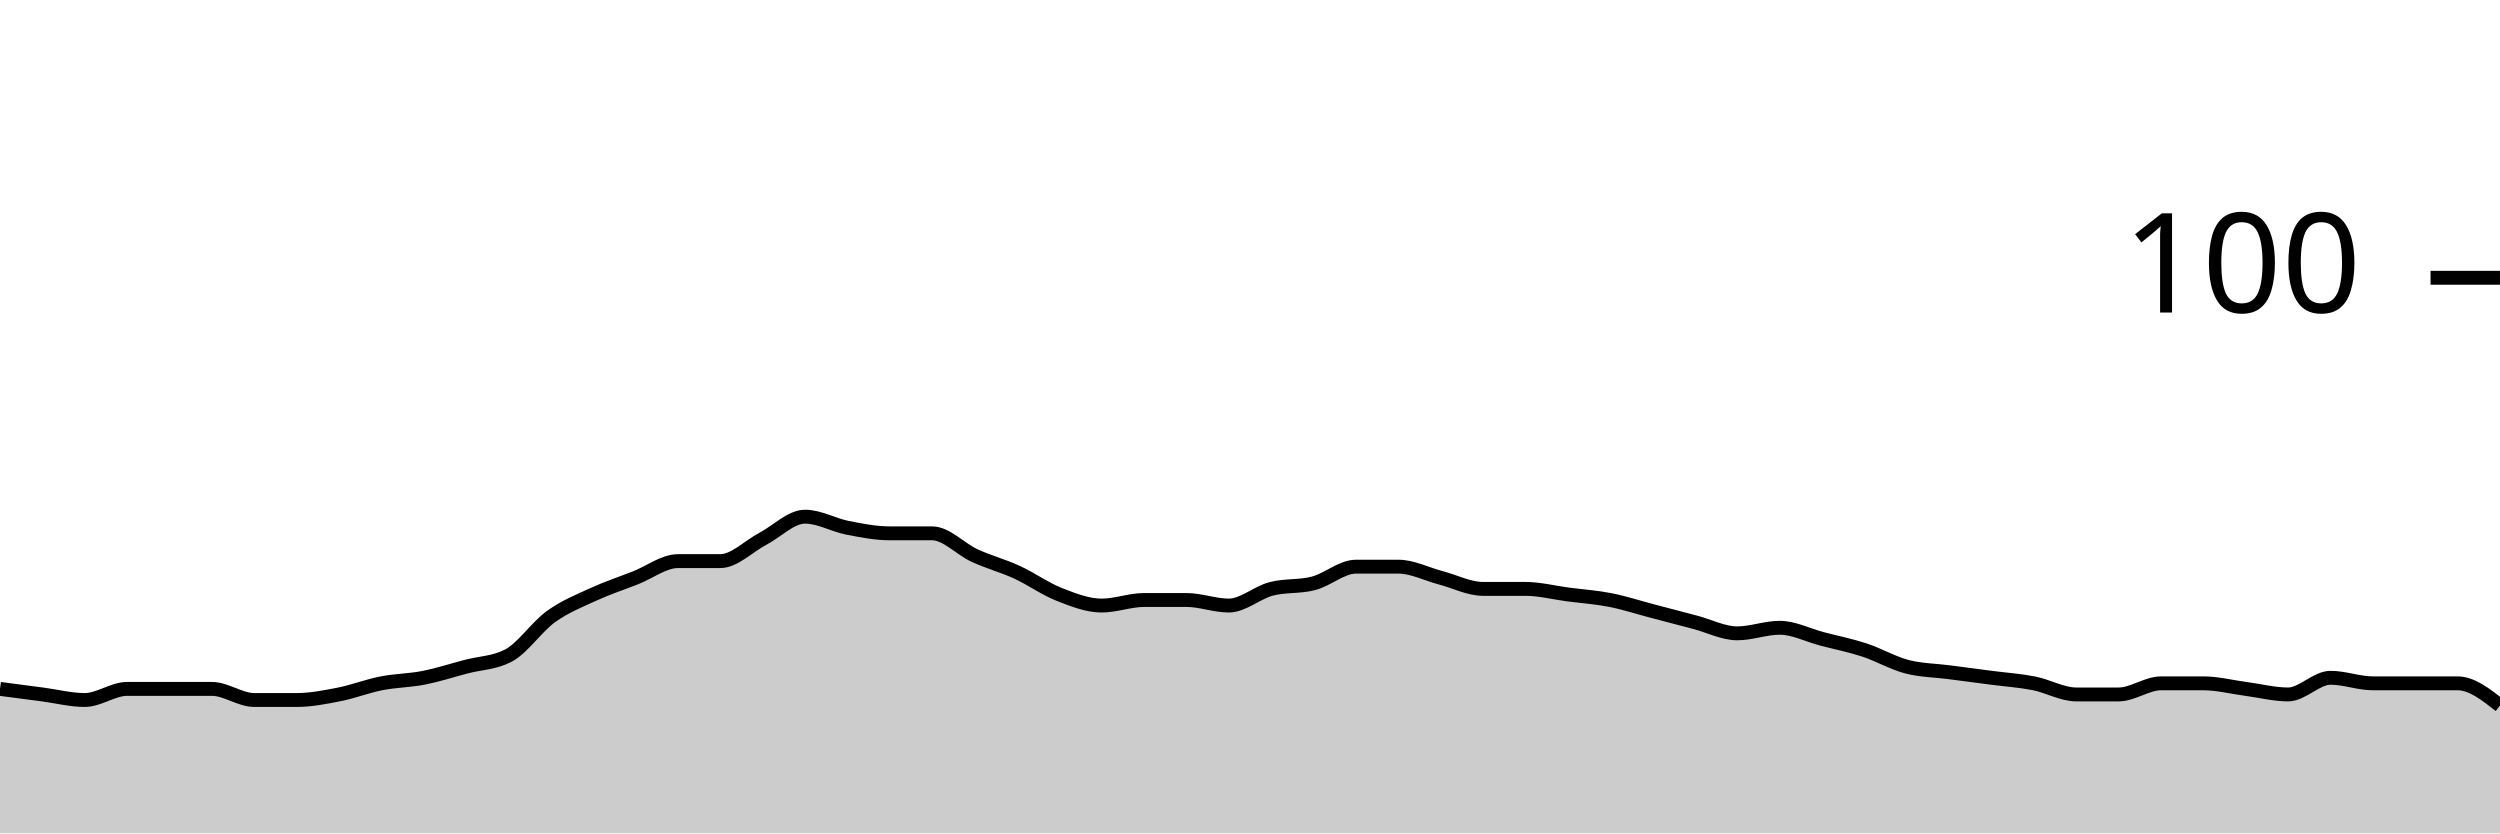
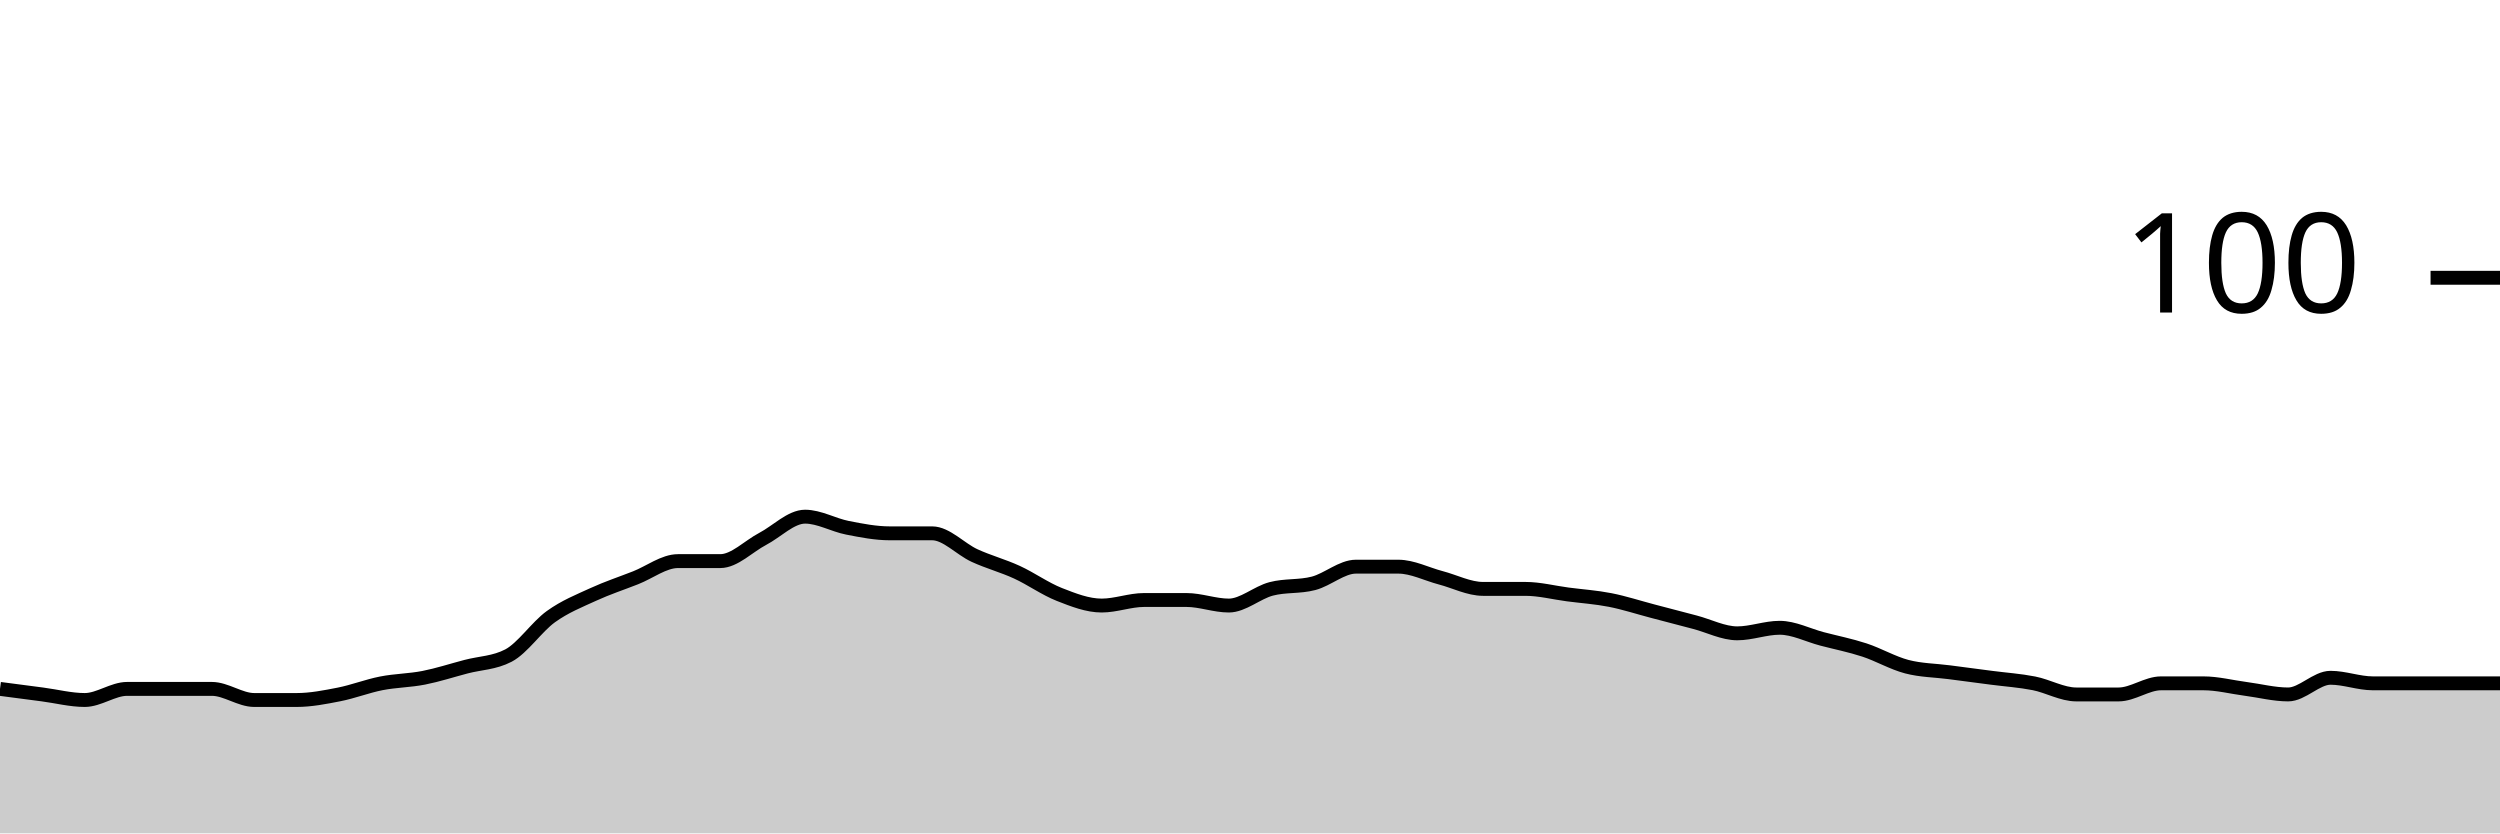
<svg xmlns="http://www.w3.org/2000/svg" viewBox="0 0 180 60">
  <g transform="translate(0,20)">
-     <path class="area" fill="rgba(0, 0, 0, 0.2)" d="M0,29.6C1.017,29.733,2.034,29.867,3.051,30C4.068,30.133,5.085,30.4,6.102,30.4C7.119,30.4,8.136,29.6,9.153,29.6C10.169,29.6,11.186,29.6,12.203,29.6C13.22,29.6,14.237,29.6,15.254,29.6C16.271,29.6,17.288,30.4,18.305,30.4C19.322,30.4,20.339,30.4,21.356,30.4C22.373,30.4,23.39,30.2,24.407,30C25.424,29.8,26.441,29.4,27.458,29.2C28.475,29,29.492,29,30.508,28.8C31.525,28.6,32.542,28.267,33.559,28C34.576,27.733,35.593,27.733,36.61,27.2C37.627,26.667,38.644,25.133,39.661,24.4C40.678,23.667,41.695,23.267,42.712,22.8C43.729,22.333,44.746,22,45.763,21.6C46.78,21.2,47.797,20.4,48.814,20.4C49.831,20.4,50.847,20.4,51.864,20.4C52.881,20.4,53.898,19.333,54.915,18.8C55.932,18.267,56.949,17.2,57.966,17.2C58.983,17.2,60,17.8,61.017,18C62.034,18.2,63.051,18.4,64.068,18.4C65.085,18.4,66.102,18.4,67.119,18.4C68.136,18.4,69.153,19.533,70.169,20C71.186,20.467,72.203,20.733,73.22,21.2C74.237,21.667,75.254,22.4,76.271,22.8C77.288,23.2,78.305,23.6,79.322,23.6C80.339,23.6,81.356,23.2,82.373,23.2C83.39,23.2,84.407,23.2,85.424,23.2C86.441,23.2,87.458,23.6,88.475,23.6C89.492,23.6,90.508,22.667,91.525,22.4C92.542,22.133,93.559,22.267,94.576,22C95.593,21.733,96.61,20.8,97.627,20.8C98.644,20.8,99.661,20.8,100.678,20.8C101.695,20.8,102.712,21.333,103.729,21.6C104.746,21.867,105.763,22.4,106.78,22.4C107.797,22.4,108.814,22.4,109.831,22.4C110.847,22.4,111.864,22.667,112.881,22.8C113.898,22.933,114.915,23,115.932,23.2C116.949,23.4,117.966,23.733,118.983,24C120,24.267,121.017,24.533,122.034,24.8C123.051,25.067,124.068,25.6,125.085,25.6C126.102,25.6,127.119,25.2,128.136,25.2C129.153,25.2,130.169,25.733,131.186,26C132.203,26.267,133.22,26.467,134.237,26.8C135.254,27.133,136.271,27.733,137.288,28C138.305,28.267,139.322,28.267,140.339,28.4C141.356,28.533,142.373,28.667,143.39,28.8C144.407,28.933,145.424,29,146.441,29.2C147.458,29.4,148.475,30,149.492,30C150.508,30,151.525,30,152.542,30C153.559,30,154.576,29.2,155.593,29.2C156.61,29.2,157.627,29.2,158.644,29.2C159.661,29.2,160.678,29.467,161.695,29.6C162.712,29.733,163.729,30,164.746,30C165.763,30,166.78,28.8,167.797,28.8C168.814,28.8,169.831,29.2,170.847,29.2C171.864,29.2,172.881,29.2,173.898,29.2C174.915,29.2,175.932,29.2,176.949,29.2C177.966,29.2,178.983,30,180,30.8L180,40C178.983,40,177.966,40,176.949,40C175.932,40,174.915,40,173.898,40C172.881,40,171.864,40,170.847,40C169.831,40,168.814,40,167.797,40C166.78,40,165.763,40,164.746,40C163.729,40,162.712,40,161.695,40C160.678,40,159.661,40,158.644,40C157.627,40,156.61,40,155.593,40C154.576,40,153.559,40,152.542,40C151.525,40,150.508,40,149.492,40C148.475,40,147.458,40,146.441,40C145.424,40,144.407,40,143.39,40C142.373,40,141.356,40,140.339,40C139.322,40,138.305,40,137.288,40C136.271,40,135.254,40,134.237,40C133.22,40,132.203,40,131.186,40C130.169,40,129.153,40,128.136,40C127.119,40,126.102,40,125.085,40C124.068,40,123.051,40,122.034,40C121.017,40,120,40,118.983,40C117.966,40,116.949,40,115.932,40C114.915,40,113.898,40,112.881,40C111.864,40,110.847,40,109.831,40C108.814,40,107.797,40,106.78,40C105.763,40,104.746,40,103.729,40C102.712,40,101.695,40,100.678,40C99.661,40,98.644,40,97.627,40C96.61,40,95.593,40,94.576,40C93.559,40,92.542,40,91.525,40C90.508,40,89.492,40,88.475,40C87.458,40,86.441,40,85.424,40C84.407,40,83.39,40,82.373,40C81.356,40,80.339,40,79.322,40C78.305,40,77.288,40,76.271,40C75.254,40,74.237,40,73.22,40C72.203,40,71.186,40,70.169,40C69.153,40,68.136,40,67.119,40C66.102,40,65.085,40,64.068,40C63.051,40,62.034,40,61.017,40C60,40,58.983,40,57.966,40C56.949,40,55.932,40,54.915,40C53.898,40,52.881,40,51.864,40C50.847,40,49.831,40,48.814,40C47.797,40,46.78,40,45.763,40C44.746,40,43.729,40,42.712,40C41.695,40,40.678,40,39.661,40C38.644,40,37.627,40,36.61,40C35.593,40,34.576,40,33.559,40C32.542,40,31.525,40,30.508,40C29.492,40,28.475,40,27.458,40C26.441,40,25.424,40,24.407,40C23.39,40,22.373,40,21.356,40C20.339,40,19.322,40,18.305,40C17.288,40,16.271,40,15.254,40C14.237,40,13.22,40,12.203,40C11.186,40,10.169,40,9.153,40C8.136,40,7.119,40,6.102,40C5.085,40,4.068,40,3.051,40C2.034,40,1.017,40,0,40Z" />
-     <path class="line" stroke="black" fill="none" d="M0,29.6C1.017,29.733,2.034,29.867,3.051,30C4.068,30.133,5.085,30.4,6.102,30.4C7.119,30.4,8.136,29.6,9.153,29.6C10.169,29.6,11.186,29.6,12.203,29.6C13.22,29.6,14.237,29.6,15.254,29.6C16.271,29.6,17.288,30.4,18.305,30.4C19.322,30.4,20.339,30.4,21.356,30.4C22.373,30.4,23.39,30.2,24.407,30C25.424,29.8,26.441,29.4,27.458,29.2C28.475,29,29.492,29,30.508,28.8C31.525,28.6,32.542,28.267,33.559,28C34.576,27.733,35.593,27.733,36.61,27.2C37.627,26.667,38.644,25.133,39.661,24.4C40.678,23.667,41.695,23.267,42.712,22.8C43.729,22.333,44.746,22,45.763,21.6C46.78,21.2,47.797,20.4,48.814,20.4C49.831,20.4,50.847,20.4,51.864,20.4C52.881,20.4,53.898,19.333,54.915,18.8C55.932,18.267,56.949,17.2,57.966,17.2C58.983,17.2,60,17.8,61.017,18C62.034,18.2,63.051,18.4,64.068,18.4C65.085,18.4,66.102,18.4,67.119,18.4C68.136,18.4,69.153,19.533,70.169,20C71.186,20.467,72.203,20.733,73.22,21.2C74.237,21.667,75.254,22.4,76.271,22.8C77.288,23.2,78.305,23.6,79.322,23.6C80.339,23.6,81.356,23.2,82.373,23.2C83.39,23.2,84.407,23.2,85.424,23.2C86.441,23.2,87.458,23.6,88.475,23.6C89.492,23.6,90.508,22.667,91.525,22.4C92.542,22.133,93.559,22.267,94.576,22C95.593,21.733,96.61,20.8,97.627,20.8C98.644,20.8,99.661,20.8,100.678,20.8C101.695,20.8,102.712,21.333,103.729,21.6C104.746,21.867,105.763,22.4,106.78,22.4C107.797,22.4,108.814,22.4,109.831,22.4C110.847,22.4,111.864,22.667,112.881,22.8C113.898,22.933,114.915,23,115.932,23.2C116.949,23.4,117.966,23.733,118.983,24C120,24.267,121.017,24.533,122.034,24.8C123.051,25.067,124.068,25.6,125.085,25.6C126.102,25.6,127.119,25.2,128.136,25.2C129.153,25.2,130.169,25.733,131.186,26C132.203,26.267,133.22,26.467,134.237,26.8C135.254,27.133,136.271,27.733,137.288,28C138.305,28.267,139.322,28.267,140.339,28.4C141.356,28.533,142.373,28.667,143.39,28.8C144.407,28.933,145.424,29,146.441,29.2C147.458,29.4,148.475,30,149.492,30C150.508,30,151.525,30,152.542,30C153.559,30,154.576,29.2,155.593,29.2C156.61,29.2,157.627,29.2,158.644,29.2C159.661,29.2,160.678,29.467,161.695,29.6C162.712,29.733,163.729,30,164.746,30C165.763,30,166.78,28.8,167.797,28.8C168.814,28.8,169.831,29.2,170.847,29.2C171.864,29.2,172.881,29.2,173.898,29.2C174.915,29.2,175.932,29.2,176.949,29.2C177.966,29.2,178.983,30,180,30.8" />
+     <path class="area" fill="rgba(0, 0, 0, 0.2)" d="M0,29.6C1.017,29.733,2.034,29.867,3.051,30C4.068,30.133,5.085,30.4,6.102,30.4C7.119,30.4,8.136,29.6,9.153,29.6C10.169,29.6,11.186,29.6,12.203,29.6C13.22,29.6,14.237,29.6,15.254,29.6C16.271,29.6,17.288,30.4,18.305,30.4C19.322,30.4,20.339,30.4,21.356,30.4C22.373,30.4,23.39,30.2,24.407,30C25.424,29.8,26.441,29.4,27.458,29.2C28.475,29,29.492,29,30.508,28.8C31.525,28.6,32.542,28.267,33.559,28C34.576,27.733,35.593,27.733,36.61,27.2C37.627,26.667,38.644,25.133,39.661,24.4C40.678,23.667,41.695,23.267,42.712,22.8C43.729,22.333,44.746,22,45.763,21.6C46.78,21.2,47.797,20.4,48.814,20.4C49.831,20.4,50.847,20.4,51.864,20.4C52.881,20.4,53.898,19.333,54.915,18.8C55.932,18.267,56.949,17.2,57.966,17.2C58.983,17.2,60,17.8,61.017,18C62.034,18.2,63.051,18.4,64.068,18.4C65.085,18.4,66.102,18.4,67.119,18.4C68.136,18.4,69.153,19.533,70.169,20C71.186,20.467,72.203,20.733,73.22,21.2C74.237,21.667,75.254,22.4,76.271,22.8C77.288,23.2,78.305,23.6,79.322,23.6C80.339,23.6,81.356,23.2,82.373,23.2C83.39,23.2,84.407,23.2,85.424,23.2C86.441,23.2,87.458,23.6,88.475,23.6C89.492,23.6,90.508,22.667,91.525,22.4C92.542,22.133,93.559,22.267,94.576,22C95.593,21.733,96.61,20.8,97.627,20.8C98.644,20.8,99.661,20.8,100.678,20.8C101.695,20.8,102.712,21.333,103.729,21.6C104.746,21.867,105.763,22.4,106.78,22.4C107.797,22.4,108.814,22.4,109.831,22.4C110.847,22.4,111.864,22.667,112.881,22.8C113.898,22.933,114.915,23,115.932,23.2C116.949,23.4,117.966,23.733,118.983,24C120,24.267,121.017,24.533,122.034,24.8C123.051,25.067,124.068,25.6,125.085,25.6C126.102,25.6,127.119,25.2,128.136,25.2C129.153,25.2,130.169,25.733,131.186,26C132.203,26.267,133.22,26.467,134.237,26.8C135.254,27.133,136.271,27.733,137.288,28C138.305,28.267,139.322,28.267,140.339,28.4C141.356,28.533,142.373,28.667,143.39,28.8C144.407,28.933,145.424,29,146.441,29.2C147.458,29.4,148.475,30,149.492,30C150.508,30,151.525,30,152.542,30C153.559,30,154.576,29.2,155.593,29.2C156.61,29.2,157.627,29.2,158.644,29.2C159.661,29.2,160.678,29.467,161.695,29.6C162.712,29.733,163.729,30,164.746,30C165.763,30,166.78,28.8,167.797,28.8C168.814,28.8,169.831,29.2,170.847,29.2C171.864,29.2,172.881,29.2,173.898,29.2C174.915,29.2,175.932,29.2,176.949,29.2C177.966,29.2,178.983,29.2,180,29.2L180,40C178.983,40,177.966,40,176.949,40C175.932,40,174.915,40,173.898,40C172.881,40,171.864,40,170.847,40C169.831,40,168.814,40,167.797,40C166.78,40,165.763,40,164.746,40C163.729,40,162.712,40,161.695,40C160.678,40,159.661,40,158.644,40C157.627,40,156.61,40,155.593,40C154.576,40,153.559,40,152.542,40C151.525,40,150.508,40,149.492,40C148.475,40,147.458,40,146.441,40C145.424,40,144.407,40,143.39,40C142.373,40,141.356,40,140.339,40C139.322,40,138.305,40,137.288,40C136.271,40,135.254,40,134.237,40C133.22,40,132.203,40,131.186,40C130.169,40,129.153,40,128.136,40C127.119,40,126.102,40,125.085,40C124.068,40,123.051,40,122.034,40C121.017,40,120,40,118.983,40C117.966,40,116.949,40,115.932,40C114.915,40,113.898,40,112.881,40C111.864,40,110.847,40,109.831,40C108.814,40,107.797,40,106.78,40C105.763,40,104.746,40,103.729,40C102.712,40,101.695,40,100.678,40C99.661,40,98.644,40,97.627,40C96.61,40,95.593,40,94.576,40C93.559,40,92.542,40,91.525,40C90.508,40,89.492,40,88.475,40C87.458,40,86.441,40,85.424,40C84.407,40,83.39,40,82.373,40C81.356,40,80.339,40,79.322,40C78.305,40,77.288,40,76.271,40C75.254,40,74.237,40,73.22,40C72.203,40,71.186,40,70.169,40C69.153,40,68.136,40,67.119,40C66.102,40,65.085,40,64.068,40C63.051,40,62.034,40,61.017,40C60,40,58.983,40,57.966,40C56.949,40,55.932,40,54.915,40C53.898,40,52.881,40,51.864,40C50.847,40,49.831,40,48.814,40C47.797,40,46.78,40,45.763,40C44.746,40,43.729,40,42.712,40C41.695,40,40.678,40,39.661,40C38.644,40,37.627,40,36.61,40C35.593,40,34.576,40,33.559,40C32.542,40,31.525,40,30.508,40C29.492,40,28.475,40,27.458,40C26.441,40,25.424,40,24.407,40C23.39,40,22.373,40,21.356,40C20.339,40,19.322,40,18.305,40C17.288,40,16.271,40,15.254,40C14.237,40,13.22,40,12.203,40C11.186,40,10.169,40,9.153,40C8.136,40,7.119,40,6.102,40C5.085,40,4.068,40,3.051,40C2.034,40,1.017,40,0,40Z" />
+     <path class="line" stroke="black" fill="none" d="M0,29.6C1.017,29.733,2.034,29.867,3.051,30C4.068,30.133,5.085,30.4,6.102,30.4C7.119,30.4,8.136,29.6,9.153,29.6C10.169,29.6,11.186,29.6,12.203,29.6C13.22,29.6,14.237,29.6,15.254,29.6C16.271,29.6,17.288,30.4,18.305,30.4C19.322,30.4,20.339,30.4,21.356,30.4C22.373,30.4,23.39,30.2,24.407,30C25.424,29.8,26.441,29.4,27.458,29.2C28.475,29,29.492,29,30.508,28.8C31.525,28.6,32.542,28.267,33.559,28C34.576,27.733,35.593,27.733,36.61,27.2C37.627,26.667,38.644,25.133,39.661,24.4C40.678,23.667,41.695,23.267,42.712,22.8C43.729,22.333,44.746,22,45.763,21.6C46.78,21.2,47.797,20.4,48.814,20.4C49.831,20.4,50.847,20.4,51.864,20.4C52.881,20.4,53.898,19.333,54.915,18.8C55.932,18.267,56.949,17.2,57.966,17.2C58.983,17.2,60,17.8,61.017,18C62.034,18.2,63.051,18.4,64.068,18.4C65.085,18.4,66.102,18.4,67.119,18.4C68.136,18.4,69.153,19.533,70.169,20C71.186,20.467,72.203,20.733,73.22,21.2C74.237,21.667,75.254,22.4,76.271,22.8C77.288,23.2,78.305,23.6,79.322,23.6C80.339,23.6,81.356,23.2,82.373,23.2C83.39,23.2,84.407,23.2,85.424,23.2C86.441,23.2,87.458,23.6,88.475,23.6C89.492,23.6,90.508,22.667,91.525,22.4C92.542,22.133,93.559,22.267,94.576,22C95.593,21.733,96.61,20.8,97.627,20.8C98.644,20.8,99.661,20.8,100.678,20.8C101.695,20.8,102.712,21.333,103.729,21.6C104.746,21.867,105.763,22.4,106.78,22.4C107.797,22.4,108.814,22.4,109.831,22.4C110.847,22.4,111.864,22.667,112.881,22.8C113.898,22.933,114.915,23,115.932,23.2C116.949,23.4,117.966,23.733,118.983,24C120,24.267,121.017,24.533,122.034,24.8C123.051,25.067,124.068,25.6,125.085,25.6C126.102,25.6,127.119,25.2,128.136,25.2C129.153,25.2,130.169,25.733,131.186,26C132.203,26.267,133.22,26.467,134.237,26.8C135.254,27.133,136.271,27.733,137.288,28C138.305,28.267,139.322,28.267,140.339,28.4C141.356,28.533,142.373,28.667,143.39,28.8C144.407,28.933,145.424,29,146.441,29.2C147.458,29.4,148.475,30,149.492,30C150.508,30,151.525,30,152.542,30C153.559,30,154.576,29.2,155.593,29.2C156.61,29.2,157.627,29.2,158.644,29.2C159.661,29.2,160.678,29.467,161.695,29.6C162.712,29.733,163.729,30,164.746,30C165.763,30,166.78,28.8,167.797,28.8C168.814,28.8,169.831,29.2,170.847,29.2C171.864,29.2,172.881,29.2,173.898,29.2C174.915,29.2,175.932,29.2,176.949,29.2C177.966,29.2,178.983,29.2,180,29.2" />
    <path class="axis-ceiling" stroke-width="1" stroke="black" fill="none" d="M175,0L180,0" />
    <text class="axis-ceiling-label" font-family="sans-serif" text-anchor="end" font-size="10px" x="170" y="2.5">100</text>
  </g>
</svg>
